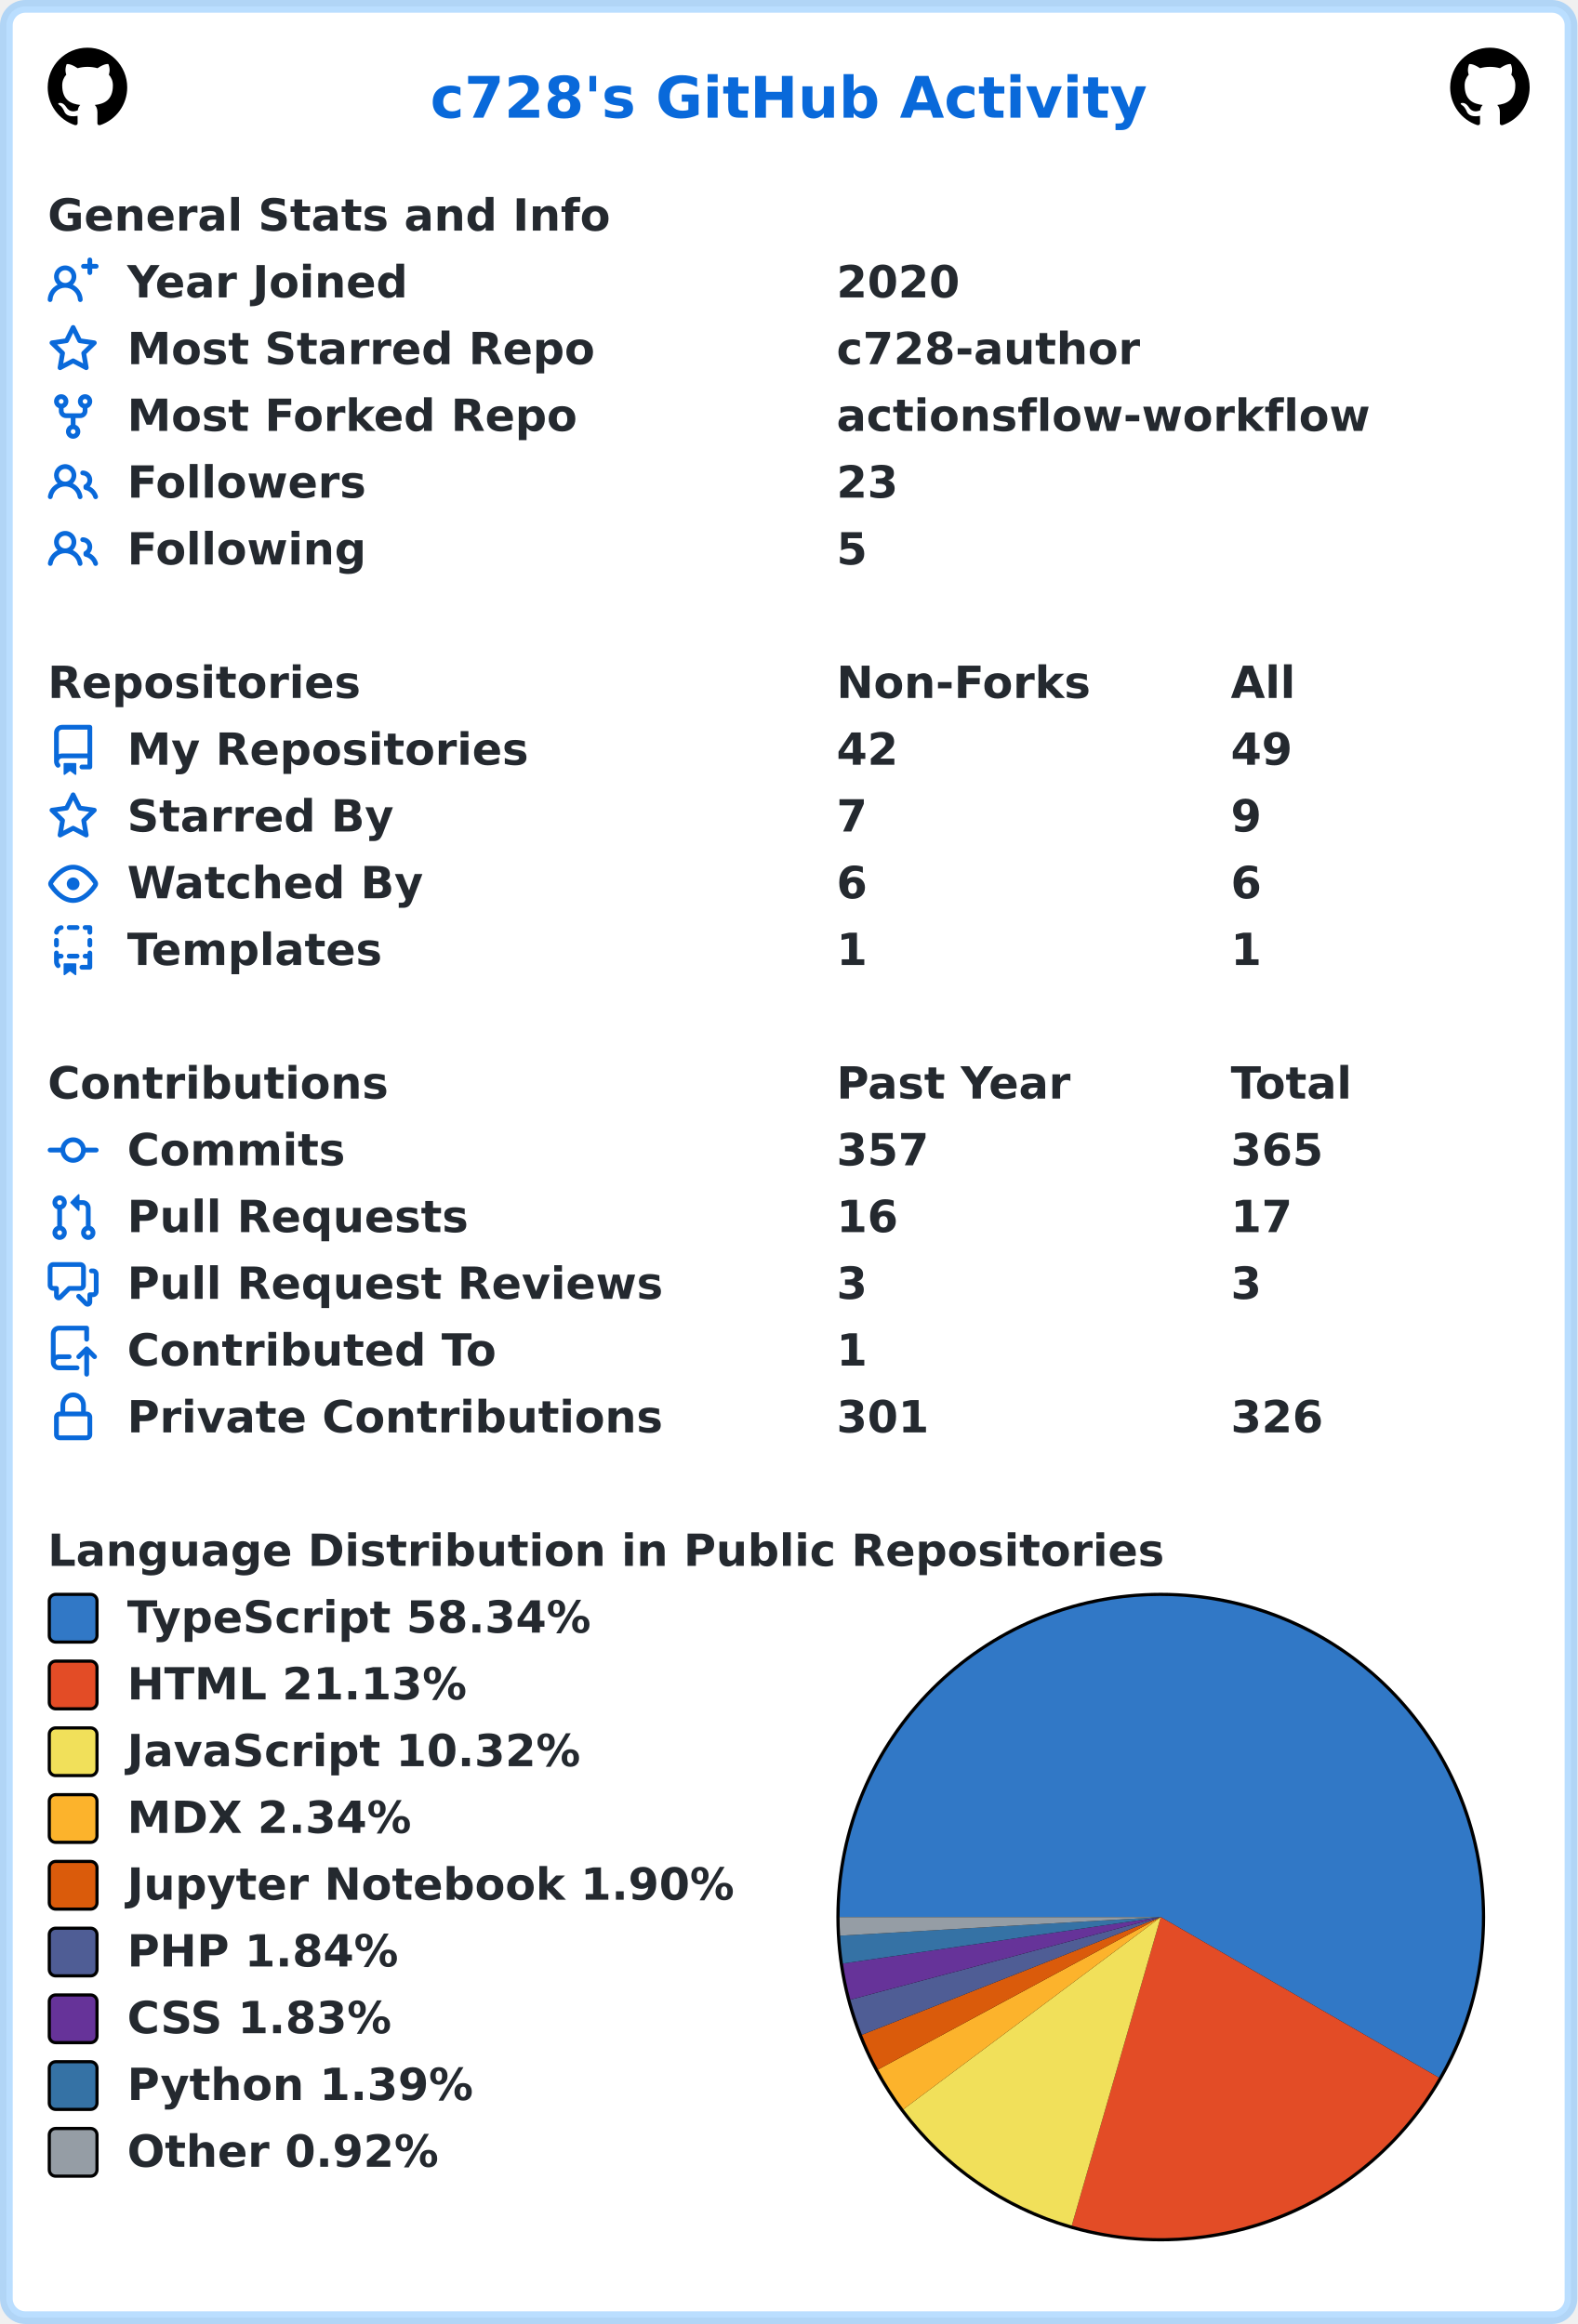
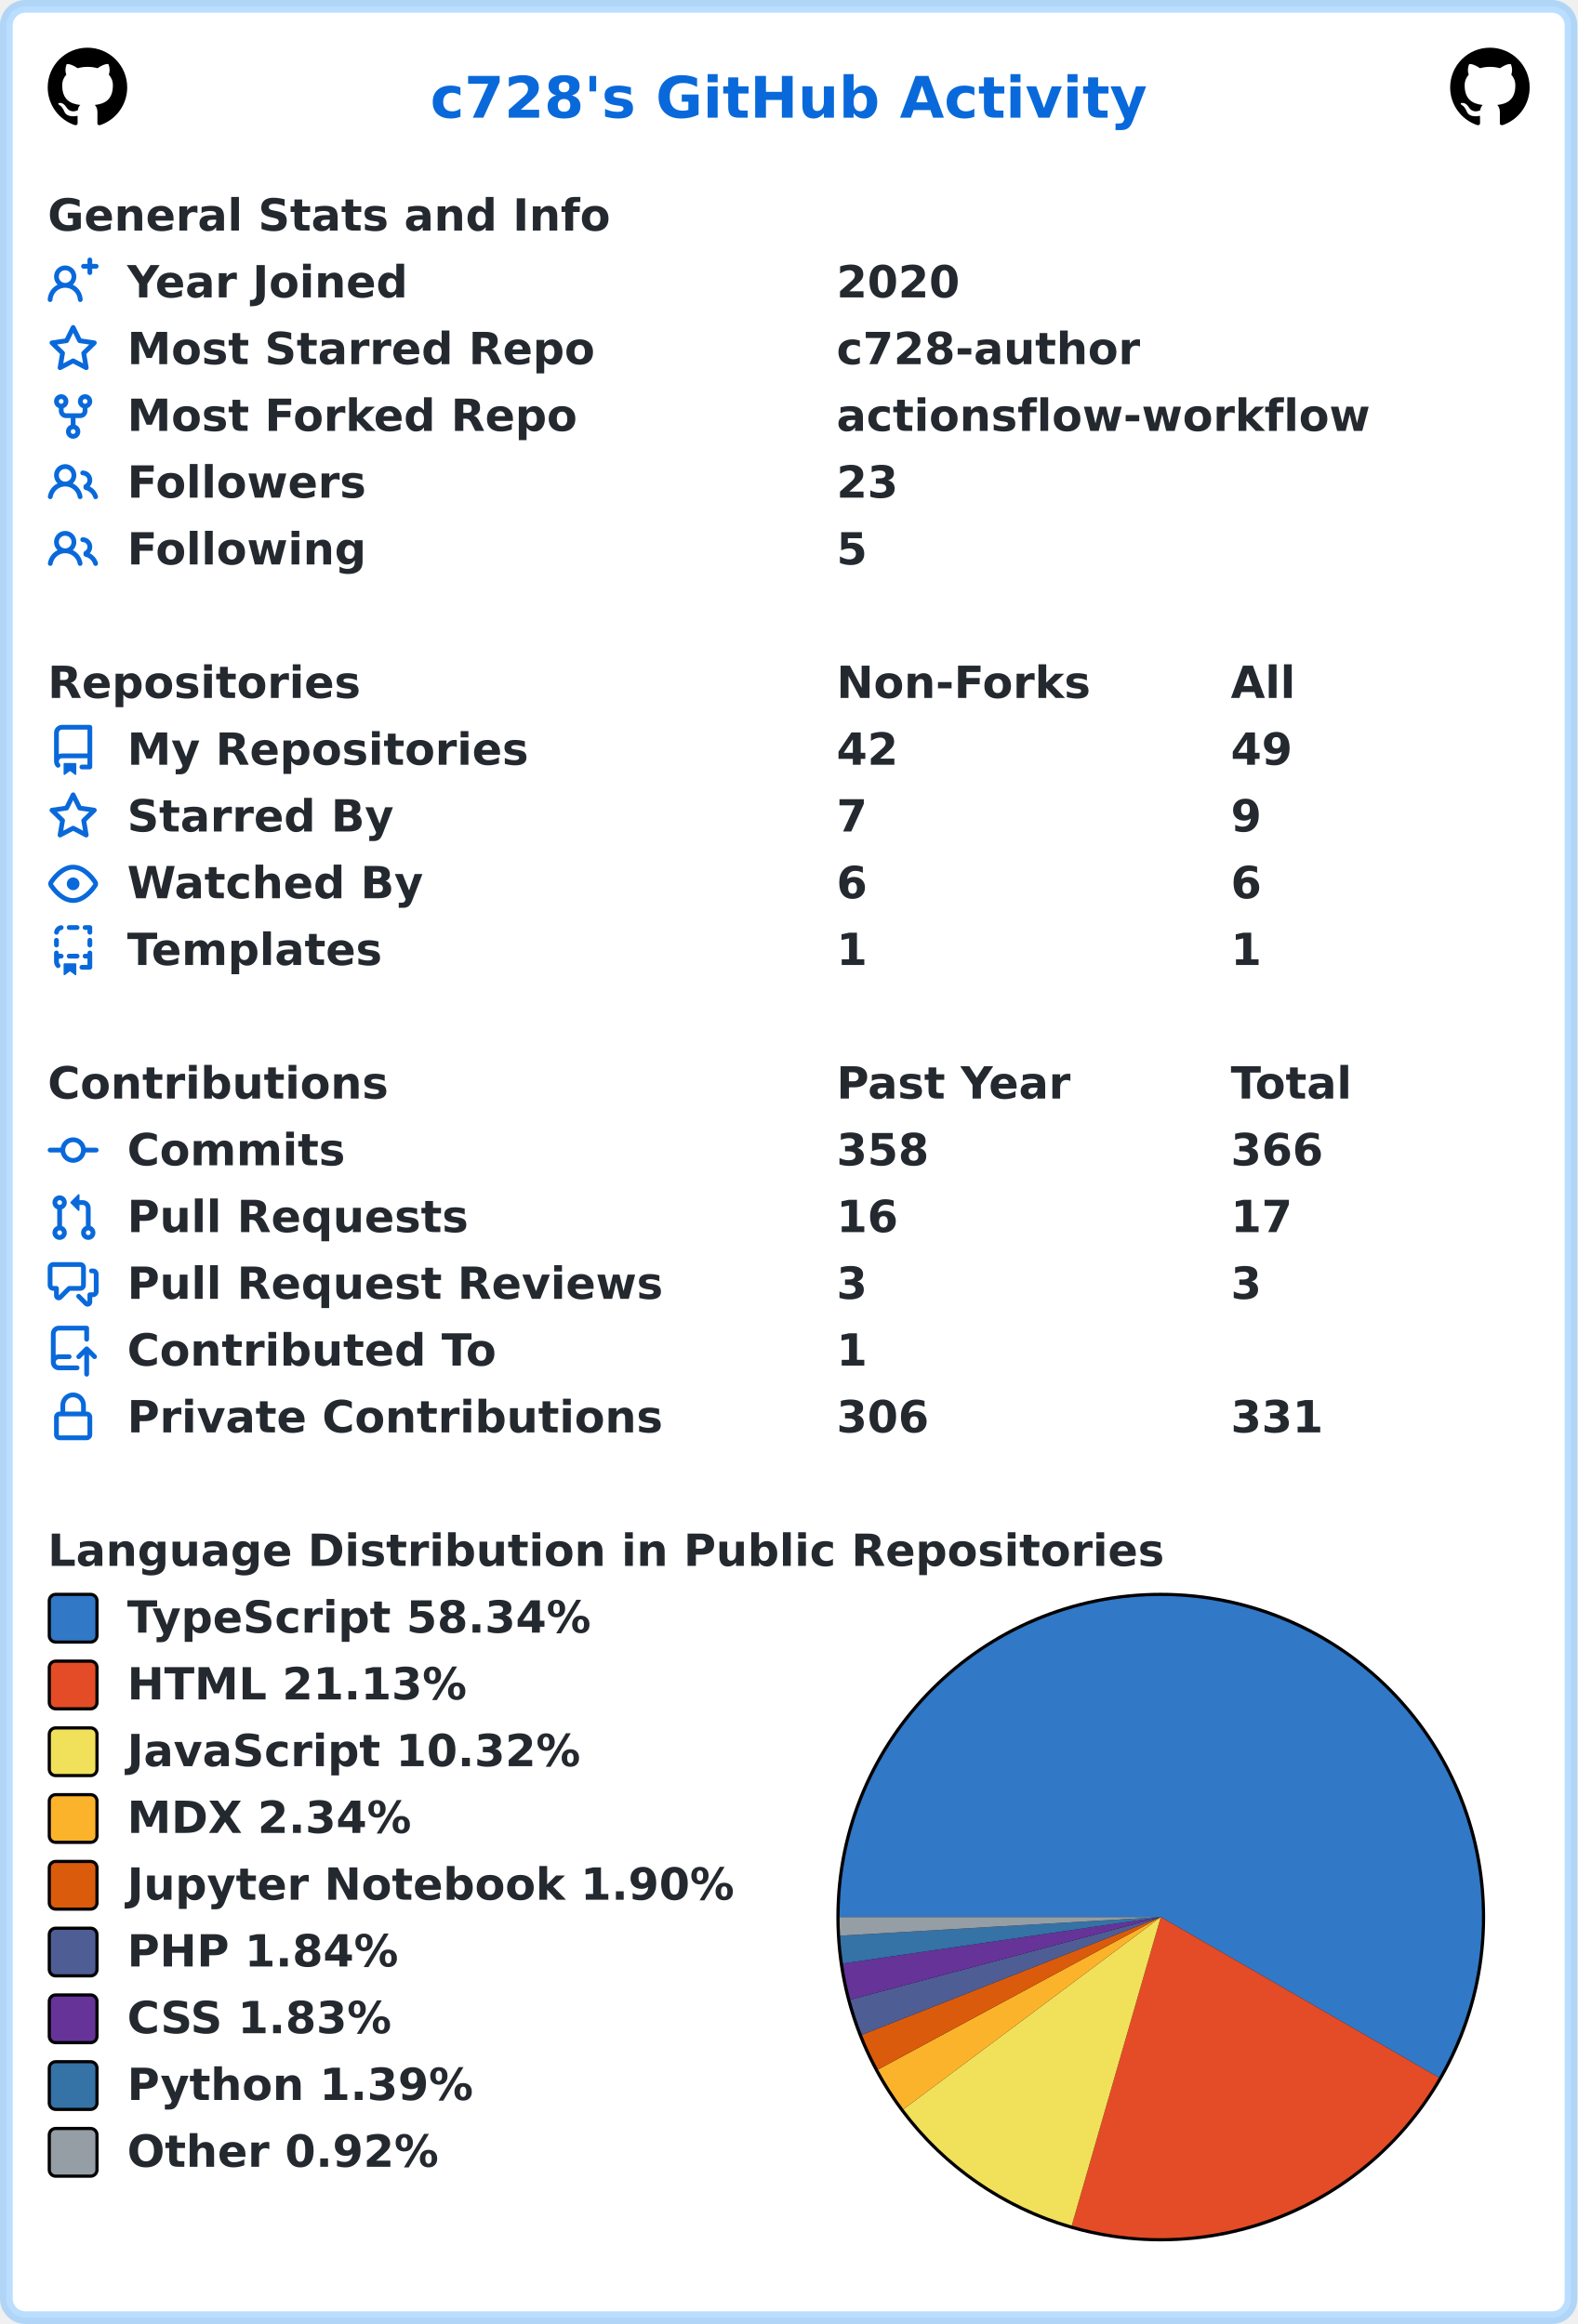
<svg xmlns="http://www.w3.org/2000/svg" width="496" height="731" viewBox="0 0 496 731" lang="en" xml:lang="en">
  <rect x="2" y="2" stroke-width="4" rx="6" width="492" height="727" stroke="rgba(84,174,255,0.4)" fill="#ffffff" />
  <g font-weight="600" font-size="110pt" font-family="Verdana,Geneva,DejaVu Sans,sans-serif" text-rendering="geometricPrecision">
    <text x="1100" y="301" lengthAdjust="spacingAndGlyphs" textLength="1833" transform="scale(0.123)" fill="#0969da">c728's GitHub Activity</text>
    <svg x="15" y="15" width="25" height="25" viewBox="0 0 16 16">
      <path fill="#000000" fill-rule="evenodd" d="M8 0C3.58 0 0 3.58 0 8c0 3.54 2.29 6.53 5.47 7.59.4.07.55-.17.55-.38 0-.19-.01-.82-.01-1.49-2.01.37-2.53-.49-2.69-.94-.09-.23-.48-.94-.82-1.13-.28-.15-.68-.52-.01-.53.63-.01 1.08.58 1.23.82.72 1.21 1.87.87 2.33.66.07-.52.28-.87.51-1.07-1.78-.2-3.64-.89-3.64-3.95 0-.87.31-1.59.82-2.15-.08-.2-.36-1.02.08-2.12 0 0 .67-.21 2.2.82.64-.18 1.32-.27 2-.27.68 0 1.36.09 2 .27 1.53-1.04 2.2-.82 2.2-.82.44 1.1.16 1.92.08 2.12.51.56.82 1.27.82 2.15 0 3.07-1.87 3.75-3.65 3.95.29.25.54.73.54 1.48 0 1.07-.01 1.93-.01 2.2 0 .21.15.46.55.38A8.013 8.013 0 0016 8c0-4.42-3.58-8-8-8z" />
    </svg>
    <svg x="456" y="15" width="25" height="25" viewBox="0 0 16 16">
      <path fill="#000000" fill-rule="evenodd" d="M8 0C3.58 0 0 3.58 0 8c0 3.54 2.29 6.53 5.47 7.59.4.07.55-.17.55-.38 0-.19-.01-.82-.01-1.49-2.01.37-2.53-.49-2.69-.94-.09-.23-.48-.94-.82-1.13-.28-.15-.68-.52-.01-.53.63-.01 1.08.58 1.23.82.72 1.21 1.87.87 2.33.66.07-.52.28-.87.51-1.07-1.78-.2-3.64-.89-3.64-3.95 0-.87.31-1.59.82-2.15-.08-.2-.36-1.02.08-2.12 0 0 .67-.21 2.2.82.64-.18 1.32-.27 2-.27.68 0 1.36.09 2 .27 1.53-1.04 2.2-.82 2.2-.82.44 1.1.16 1.92.08 2.12.51.56.82 1.27.82 2.15 0 3.07-1.87 3.75-3.65 3.95.29.25.54.73.54 1.48 0 1.07-.01 1.93-.01 2.2 0 .21.15.46.55.38A8.013 8.013 0 0016 8c0-4.42-3.58-8-8-8z" />
    </svg>
    <g transform="translate(0, 60)" fill="#24292f">
      <g transform="translate(15, 0)">
        <g transform="scale(0.095)">
          <text x="0" y="132" textLength="1851" lengthAdjust="spacingAndGlyphs">General Stats and Info</text>
        </g>
      </g>
      <g transform="translate(15, 21)">
        <path fill="#0969da" fill-rule="evenodd" d="M13.25 0a.75.75 0 01.75.75V2h1.25a.75.75 0 010 1.5H14v1.25a.75.75 0 01-1.5 0V3.5h-1.25a.75.75 0 010-1.5h1.25V.75a.75.75 0 01.75-.75zM5.5 4a2 2 0 100 4 2 2 0 000-4zm2.4 4.548a3.5 3.5 0 10-4.799 0 5.527 5.527 0 00-3.1 4.66.75.75 0 101.498.085A4.01 4.01 0 015.5 9.5a4.01 4.01 0 014.001 3.793.75.75 0 101.498-.086 5.527 5.527 0 00-3.1-4.659z" />
        <g transform="scale(0.095)">
          <text lengthAdjust="spacingAndGlyphs" textLength="932" x="263" y="132">Year Joined</text>
          <text lengthAdjust="spacingAndGlyphs" textLength="420" x="2611" y="132">2020</text>
        </g>
      </g>
      <g transform="translate(15, 42)">
        <path fill="#0969da" fill-rule="evenodd" d="M8 .25a.75.75 0 01.673.418l1.882 3.815 4.21.612a.75.75 0 01.416 1.279l-3.046 2.97.719 4.192a.75.75 0 01-1.088.791L8 12.347l-3.766 1.98a.75.75 0 01-1.088-.79l.72-4.194L.818 6.374a.75.75 0 01.416-1.28l4.21-.611L7.327.668A.75.75 0 018 .25zm0 2.445L6.615 5.5a.75.75 0 01-.564.41l-3.097.45 2.24 2.184a.75.75 0 01.216.664l-.528 3.084 2.769-1.456a.75.75 0 01.698 0l2.77 1.456-.53-3.084a.75.75 0 01.216-.664l2.24-2.183-3.096-.45a.75.75 0 01-.564-.41L8 2.694v.001z" />
        <g transform="scale(0.095)">
          <text lengthAdjust="spacingAndGlyphs" textLength="1532" x="263" y="132">Most Starred Repo</text>
          <text lengthAdjust="spacingAndGlyphs" textLength="1010" x="2611" y="132">c728-author</text>
        </g>
      </g>
      <g transform="translate(15, 63)">
        <path fill="#0969da" fill-rule="evenodd" d="M5 3.25a.75.75 0 11-1.5 0 .75.75 0 011.5 0zm0 2.122a2.25 2.25 0 10-1.5 0v.878A2.25 2.25 0 005.75 8.5h1.5v2.128a2.251 2.251 0 101.5 0V8.5h1.5a2.25 2.25 0 002.25-2.25v-.878a2.25 2.25 0 10-1.5 0v.878a.75.75 0 01-.75.75h-4.5A.75.75 0 015 6.25v-.878zm3.75 7.378a.75.75 0 11-1.5 0 .75.75 0 011.5 0zm3-8.75a.75.75 0 100-1.5.75.75 0 000 1.5z" />
        <g transform="scale(0.095)">
          <text lengthAdjust="spacingAndGlyphs" textLength="1485" x="263" y="132">Most Forked Repo</text>
          <text lengthAdjust="spacingAndGlyphs" textLength="1732" x="2611" y="132">actionsflow-workflow</text>
        </g>
      </g>
      <g transform="translate(15, 84)">
        <path fill="#0969da" fill-rule="evenodd" d="M5.5 3.5a2 2 0 100 4 2 2 0 000-4zM2 5.5a3.5 3.5 0 115.898 2.549 5.507 5.507 0 013.034 4.084.75.75 0 11-1.482.235 4.001 4.001 0 00-7.9 0 .75.75 0 01-1.482-.236A5.507 5.507 0 013.102 8.05 3.49 3.49 0 012 5.5zM11 4a.75.75 0 100 1.5 1.5 1.5 0 01.666 2.844.75.75 0 00-.416.672v.352a.75.75 0 00.574.73c1.2.289 2.162 1.2 2.522 2.372a.75.75 0 101.434-.44 5.01 5.01 0 00-2.56-3.012A3 3 0 0011 4z" />
        <g transform="scale(0.095)">
          <text lengthAdjust="spacingAndGlyphs" textLength="778" x="263" y="132">Followers</text>
          <text lengthAdjust="spacingAndGlyphs" textLength="210" x="2611" y="132">23</text>
        </g>
      </g>
      <g transform="translate(15, 105)">
        <path fill="#0969da" fill-rule="evenodd" d="M5.5 3.5a2 2 0 100 4 2 2 0 000-4zM2 5.5a3.5 3.5 0 115.898 2.549 5.507 5.507 0 013.034 4.084.75.75 0 11-1.482.235 4.001 4.001 0 00-7.9 0 .75.75 0 01-1.482-.236A5.507 5.507 0 013.102 8.05 3.49 3.49 0 012 5.5zM11 4a.75.75 0 100 1.5 1.5 1.5 0 01.666 2.844.75.75 0 00-.416.672v.352a.75.75 0 00.574.73c1.2.289 2.162 1.2 2.522 2.372a.75.75 0 101.434-.44 5.01 5.01 0 00-2.56-3.012A3 3 0 0011 4z" />
        <g transform="scale(0.095)">
          <text lengthAdjust="spacingAndGlyphs" textLength="780" x="263" y="132">Following</text>
          <text lengthAdjust="spacingAndGlyphs" textLength="105" x="2611" y="132">5</text>
        </g>
      </g>
    </g>
    <g transform="translate(0, 207)" fill="#24292f">
      <g transform="translate(15, 0)">
        <g transform="scale(0.095)">
          <text x="0" y="132" textLength="1020" lengthAdjust="spacingAndGlyphs">Repositories</text>
          <text x="2611" y="132" textLength="832" lengthAdjust="spacingAndGlyphs">Non-Forks</text>
          <text x="3916" y="132" textLength="206" lengthAdjust="spacingAndGlyphs">All</text>
        </g>
      </g>
      <g transform="translate(15, 21)">
        <path fill="#0969da" fill-rule="evenodd" d="M2 2.5A2.5 2.5 0 014.5 0h8.75a.75.75 0 01.75.75v12.5a.75.75 0 01-.75.75h-2.5a.75.75 0 110-1.5h1.75v-2h-8a1 1 0 00-.714 1.7.75.75 0 01-1.072 1.05A2.495 2.495 0 012 11.5v-9zm10.5-1V9h-8c-.356 0-.694.074-1 .208V2.5a1 1 0 011-1h8zM5 12.25v3.25a.25.25 0 00.4.2l1.45-1.087a.25.25 0 01.3 0L8.6 15.7a.25.25 0 00.4-.2v-3.25a.25.25 0 00-.25-.25h-3.5a.25.25 0 00-.25.25z" />
        <g transform="scale(0.095)">
          <text lengthAdjust="spacingAndGlyphs" textLength="1312" x="263" y="132">My Repositories</text>
          <text lengthAdjust="spacingAndGlyphs" textLength="210" x="2611" y="132">42</text>
          <text lengthAdjust="spacingAndGlyphs" textLength="210" x="3916" y="132">49</text>
        </g>
      </g>
      <g transform="translate(15, 42)">
        <path fill="#0969da" fill-rule="evenodd" d="M8 .25a.75.75 0 01.673.418l1.882 3.815 4.21.612a.75.75 0 01.416 1.279l-3.046 2.97.719 4.192a.75.75 0 01-1.088.791L8 12.347l-3.766 1.98a.75.75 0 01-1.088-.79l.72-4.194L.818 6.374a.75.75 0 01.416-1.28l4.21-.611L7.327.668A.75.75 0 018 .25zm0 2.445L6.615 5.5a.75.75 0 01-.564.41l-3.097.45 2.24 2.184a.75.75 0 01.216.664l-.528 3.084 2.769-1.456a.75.75 0 01.698 0l2.77 1.456-.53-3.084a.75.75 0 01.216-.664l2.24-2.183-3.096-.45a.75.75 0 01-.564-.41L8 2.694v.001z" />
        <g transform="scale(0.095)">
          <text lengthAdjust="spacingAndGlyphs" textLength="874" x="263" y="132">Starred By</text>
          <text lengthAdjust="spacingAndGlyphs" textLength="105" x="2611" y="132">7</text>
          <text lengthAdjust="spacingAndGlyphs" textLength="105" x="3916" y="132">9</text>
        </g>
      </g>
      <g transform="translate(15, 63)">
        <path fill="#0969da" fill-rule="evenodd" d="M1.679 7.932c.412-.621 1.242-1.75 2.366-2.717C5.175 4.242 6.527 3.5 8 3.5c1.473 0 2.824.742 3.955 1.715 1.124.967 1.954 2.096 2.366 2.717a.119.119 0 010 .136c-.412.621-1.242 1.75-2.366 2.717C10.825 11.758 9.473 12.5 8 12.5c-1.473 0-2.824-.742-3.955-1.715C2.92 9.818 2.09 8.69 1.679 8.068a.119.119 0 010-.136zM8 2c-1.981 0-3.67.992-4.933 2.078C1.797 5.169.88 6.423.43 7.1a1.619 1.619 0 000 1.798c.45.678 1.367 1.932 2.637 3.024C4.329 13.008 6.019 14 8 14c1.981 0 3.67-.992 4.933-2.078 1.27-1.091 2.187-2.345 2.637-3.023a1.619 1.619 0 000-1.798c-.45-.678-1.367-1.932-2.637-3.023C11.671 2.992 9.981 2 8 2zm0 8a2 2 0 100-4 2 2 0 000 4z" />
        <g transform="scale(0.095)">
          <text lengthAdjust="spacingAndGlyphs" textLength="993" x="263" y="132">Watched By</text>
          <text lengthAdjust="spacingAndGlyphs" textLength="105" x="2611" y="132">6</text>
          <text lengthAdjust="spacingAndGlyphs" textLength="105" x="3916" y="132">6</text>
        </g>
      </g>
      <g transform="translate(15, 84)">
        <path fill="#0969da" fill-rule="evenodd" d="M6 .75A.75.75 0 016.75 0h2.5a.75.75 0 010 1.5h-2.5A.75.75 0 016 .75zm5 0a.75.75 0 01.75-.75h1.5a.75.75 0 01.75.75v1.5a.75.75 0 01-1.5 0V1.5h-.75A.75.75 0 0111 .75zM4.992.662a.75.75 0 01-.636.848c-.436.063-.783.41-.846.846a.75.75 0 01-1.485-.212A2.501 2.501 0 014.144.025a.75.75 0 01.848.637zM2.75 4a.75.75 0 01.75.75v1.5a.75.75 0 01-1.5 0v-1.5A.75.75 0 012.75 4zm10.5 0a.75.75 0 01.75.75v1.5a.75.75 0 01-1.5 0v-1.5a.75.75 0 01.75-.75zM2.75 8a.75.75 0 01.75.75v.268A1.72 1.72 0 013.75 9h.5a.75.75 0 010 1.5h-.5a.25.25 0 00-.25.25v.75c0 .28.114.532.3.714a.75.75 0 01-1.05 1.072A2.495 2.495 0 012 11.5V8.75A.75.75 0 012.75 8zm10.5 0a.75.75 0 01.75.75v4.5a.75.75 0 01-.75.75h-2.5a.75.75 0 010-1.5h1.75v-2h-.75a.75.75 0 010-1.5h.75v-.25a.75.75 0 01.75-.75zM6 9.75A.75.75 0 016.75 9h2.5a.75.75 0 010 1.5h-2.5A.75.75 0 016 9.75zm-1 2.5v3.25a.25.25 0 00.4.2l1.45-1.087a.25.25 0 01.3 0L8.6 15.7a.25.25 0 00.4-.2v-3.25a.25.25 0 00-.25-.25h-3.5a.25.25 0 00-.25.25z" />
        <g transform="scale(0.095)">
          <text lengthAdjust="spacingAndGlyphs" textLength="868" x="263" y="132">Templates</text>
          <text lengthAdjust="spacingAndGlyphs" textLength="105" x="2611" y="132">1</text>
          <text lengthAdjust="spacingAndGlyphs" textLength="105" x="3916" y="132">1</text>
        </g>
      </g>
    </g>
    <g transform="translate(0, 333)" fill="#24292f">
      <g transform="translate(15, 0)">
        <g transform="scale(0.095)">
          <text x="0" y="132" textLength="1112" lengthAdjust="spacingAndGlyphs">Contributions</text>
          <text x="2611" y="132" textLength="774" lengthAdjust="spacingAndGlyphs">Past Year</text>
          <text x="3916" y="132" textLength="414" lengthAdjust="spacingAndGlyphs">Total</text>
        </g>
      </g>
      <g transform="translate(15, 21)">
        <path fill="#0969da" fill-rule="evenodd" d="M10.5 7.75a2.5 2.5 0 11-5 0 2.5 2.5 0 015 0zm1.43.75a4.002 4.002 0 01-7.86 0H.75a.75.75 0 110-1.5h3.32a4.001 4.001 0 017.86 0h3.32a.75.75 0 110 1.5h-3.32z" />
        <g transform="scale(0.095)">
          <text lengthAdjust="spacingAndGlyphs" textLength="734" x="263" y="132">Commits</text>
-           <text lengthAdjust="spacingAndGlyphs" textLength="315" x="2611" y="132">357</text>
-           <text lengthAdjust="spacingAndGlyphs" textLength="315" x="3916" y="132">365</text>
+           <text lengthAdjust="spacingAndGlyphs" textLength="315" x="2611" y="132">358</text>
+           <text lengthAdjust="spacingAndGlyphs" textLength="315" x="3916" y="132">366</text>
        </g>
      </g>
      <g transform="translate(15, 42)">
        <path fill="#0969da" fill-rule="evenodd" d="M7.177 3.073L9.573.677A.25.25 0 0110 .854v4.792a.25.25 0 01-.427.177L7.177 3.427a.25.25 0 010-.354zM3.75 2.5a.75.75 0 100 1.5.75.75 0 000-1.5zm-2.25.75a2.25 2.25 0 113 2.122v5.256a2.251 2.251 0 11-1.5 0V5.372A2.25 2.25 0 011.5 3.25zM11 2.5h-1V4h1a1 1 0 011 1v5.628a2.251 2.251 0 101.5 0V5A2.5 2.5 0 0011 2.5zm1 10.25a.75.75 0 111.5 0 .75.75 0 01-1.5 0zM3.75 12a.75.75 0 100 1.5.75.75 0 000-1.5z" />
        <g transform="scale(0.095)">
          <text lengthAdjust="spacingAndGlyphs" textLength="1113" x="263" y="132">Pull Requests</text>
          <text lengthAdjust="spacingAndGlyphs" textLength="210" x="2611" y="132">16</text>
          <text lengthAdjust="spacingAndGlyphs" textLength="210" x="3916" y="132">17</text>
        </g>
      </g>
      <g transform="translate(15, 63)">
        <path fill="#0969da" fill-rule="evenodd" d="M1.5 2.75a.25.25 0 01.25-.25h8.5a.25.25 0 01.25.25v5.5a.25.25 0 01-.25.25h-3.5a.75.75 0 00-.53.22L3.5 11.44V9.25a.75.75 0 00-.75-.75h-1a.25.25 0 01-.25-.25v-5.5zM1.75 1A1.75 1.75 0 000 2.75v5.5C0 9.216.784 10 1.75 10H2v1.543a1.457 1.457 0 002.487 1.03L7.061 10h3.189A1.75 1.75 0 0012 8.25v-5.5A1.75 1.75 0 0010.25 1h-8.5zM14.5 4.75a.25.25 0 00-.25-.25h-.5a.75.75 0 110-1.5h.5c.966 0 1.75.784 1.75 1.75v5.5A1.75 1.75 0 0114.25 12H14v1.543a1.457 1.457 0 01-2.487 1.03L9.22 12.28a.75.75 0 111.06-1.06l2.22 2.22v-2.19a.75.75 0 01.75-.75h1a.25.25 0 00.25-.25v-5.5z" />
        <g transform="scale(0.095)">
          <text lengthAdjust="spacingAndGlyphs" textLength="1762" x="263" y="132">Pull Request Reviews</text>
          <text lengthAdjust="spacingAndGlyphs" textLength="105" x="2611" y="132">3</text>
          <text lengthAdjust="spacingAndGlyphs" textLength="105" x="3916" y="132">3</text>
        </g>
      </g>
      <g transform="translate(15, 84)">
        <path fill="#0969da" fill-rule="evenodd" d="M1 2.5A2.5 2.5 0 013.5 0h8.75a.75.75 0 01.75.75v3.5a.75.75 0 01-1.5 0V1.5h-8a1 1 0 00-1 1v6.708A2.492 2.492 0 013.5 9h3.25a.75.75 0 010 1.5H3.5a1 1 0 100 2h5.75a.75.75 0 010 1.5H3.5A2.5 2.5 0 011 11.5v-9zm13.23 7.79a.75.75 0 001.06-1.06l-2.505-2.505a.75.75 0 00-1.06 0L9.22 9.229a.75.75 0 001.06 1.061l1.225-1.224v6.184a.75.75 0 001.5 0V9.066l1.224 1.224z" />
        <g transform="scale(0.095)">
          <text lengthAdjust="spacingAndGlyphs" textLength="1234" x="263" y="132">Contributed To</text>
          <text lengthAdjust="spacingAndGlyphs" textLength="105" x="2611" y="132">1</text>
        </g>
      </g>
      <g transform="translate(15, 105)">
        <path fill="#0969da" fill-rule="evenodd" d="M4 4v2h-.25A1.75 1.75 0 002 7.75v5.5c0 .966.784 1.75 1.75 1.75h8.5A1.75 1.75 0 0014 13.25v-5.5A1.75 1.75 0 0012.25 6H12V4a4 4 0 10-8 0zm6.5 2V4a2.5 2.5 0 00-5 0v2h5zM12 7.5h.25a.25.25 0 01.25.25v5.5a.25.25 0 01-.25.25h-8.5a.25.25 0 01-.25-.25v-5.5a.25.25 0 01.25-.25H12z" />
        <g transform="scale(0.095)">
          <text lengthAdjust="spacingAndGlyphs" textLength="1742" x="263" y="132">Private Contributions</text>
-           <text lengthAdjust="spacingAndGlyphs" textLength="315" x="2611" y="132">301</text>
-           <text lengthAdjust="spacingAndGlyphs" textLength="315" x="3916" y="132">326</text>
+           <text lengthAdjust="spacingAndGlyphs" textLength="315" x="2611" y="132">306</text>
+           <text lengthAdjust="spacingAndGlyphs" textLength="315" x="3916" y="132">331</text>
        </g>
      </g>
    </g>
    <g transform="translate(0, 480)" fill="#24292f">
      <g transform="translate(15, 0)">
        <g transform="scale(0.095)">
          <text x="0" y="132" textLength="3652" lengthAdjust="spacingAndGlyphs">Language Distribution in Public Repositories</text>
        </g>
      </g>
      <g transform="translate(263, 21)">
        <circle cx="102" cy="102" r="102" fill="#000000" />
      </g>
      <g transform="translate(264, 22)">
        <path fill-rule="evenodd" fill="#3178c6" d="M 0.0,101 A 101 101 0 1 1 188.462 151.511 L 101,101 Z" />
        <path fill-rule="evenodd" fill="#e34c26" d="M 188.462,151.511 A 101 101 0 0 1 73.008 198.044 L 101,101 Z" />
        <path fill-rule="evenodd" fill="#f1e05a" d="M 73.008,198.044 A 101 101 0 0 1 20.084 161.445 L 101,101 Z" />
        <path fill-rule="evenodd" fill="#fcb32c" d="M 20.084,161.445 A 101 101 0 0 1 12.105 148.945 L 101,101 Z" />
        <path fill-rule="evenodd" fill="#DA5B0B" d="M 12.105,148.945 A 101 101 0 0 1 7.034 138.032 L 101,101 Z" />
        <path fill-rule="evenodd" fill="#4F5D95" d="M 7.034,138.032 A 101 101 0 0 1 3.397 126.974 L 101,101 Z" />
        <path fill-rule="evenodd" fill="#663399" d="M 3.397,126.974 A 101 101 0 0 1 1.063 115.612 L 101,101 Z" />
        <path fill-rule="evenodd" fill="#3572A5" d="M 1.063,115.612 A 101 101 0 0 1 0.17 106.856 L 101,101 Z" />
        <path fill-rule="evenodd" fill="#959da5" d="M 0.17,106.856 A 101 101 0 0 1 0.0 101 L 101,101 Z" />
      </g>
      <g transform="translate(15, 21)">
        <rect x="0.5" y="0.5" rx="2" width="15" height="15" fill="#3178c6" stroke-width="1" stroke="#000000" />
        <text transform="scale(0.095)" x="263" y="132" textLength="1568" lengthAdjust="spacingAndGlyphs">TypeScript 58.34%</text>
      </g>
      <g transform="translate(15, 42)">
        <rect x="0.5" y="0.5" rx="2" width="15" height="15" fill="#e34c26" stroke-width="1" stroke="#000000" />
        <text transform="scale(0.095)" x="263" y="132" textLength="1142" lengthAdjust="spacingAndGlyphs">HTML 21.13%</text>
      </g>
      <g transform="translate(15, 63)">
        <rect x="0.5" y="0.5" rx="2" width="15" height="15" fill="#f1e05a" stroke-width="1" stroke="#000000" />
        <text transform="scale(0.095)" x="263" y="132" textLength="1516" lengthAdjust="spacingAndGlyphs">JavaScript 10.32%</text>
      </g>
      <g transform="translate(15, 84)">
        <rect x="0.5" y="0.5" rx="2" width="15" height="15" fill="#fcb32c" stroke-width="1" stroke="#000000" />
        <text transform="scale(0.095)" x="263" y="132" textLength="960" lengthAdjust="spacingAndGlyphs">MDX 2.34%</text>
      </g>
      <g transform="translate(15, 105)">
        <rect x="0.5" y="0.5" rx="2" width="15" height="15" fill="#DA5B0B" stroke-width="1" stroke="#000000" />
        <text transform="scale(0.095)" x="263" y="132" textLength="2020" lengthAdjust="spacingAndGlyphs">Jupyter Notebook 1.90%</text>
      </g>
      <g transform="translate(15, 126)">
        <rect x="0.5" y="0.5" rx="2" width="15" height="15" fill="#4F5D95" stroke-width="1" stroke="#000000" />
        <text transform="scale(0.095)" x="263" y="132" textLength="900" lengthAdjust="spacingAndGlyphs">PHP 1.84%</text>
      </g>
      <g transform="translate(15, 147)">
        <rect x="0.5" y="0.5" rx="2" width="15" height="15" fill="#663399" stroke-width="1" stroke="#000000" />
        <text transform="scale(0.095)" x="263" y="132" textLength="903" lengthAdjust="spacingAndGlyphs">CSS 1.83%</text>
      </g>
      <g transform="translate(15, 168)">
        <rect x="0.5" y="0.5" rx="2" width="15" height="15" fill="#3572A5" stroke-width="1" stroke="#000000" />
        <text transform="scale(0.095)" x="263" y="132" textLength="1149" lengthAdjust="spacingAndGlyphs">Python 1.39%</text>
      </g>
      <g transform="translate(15, 189)">
        <rect x="0.5" y="0.5" rx="2" width="15" height="15" fill="#959da5" stroke-width="1" stroke="#000000" />
        <text transform="scale(0.095)" x="263" y="132" textLength="1047" lengthAdjust="spacingAndGlyphs">Other 0.92%</text>
      </g>
    </g>
  </g>
</svg>
